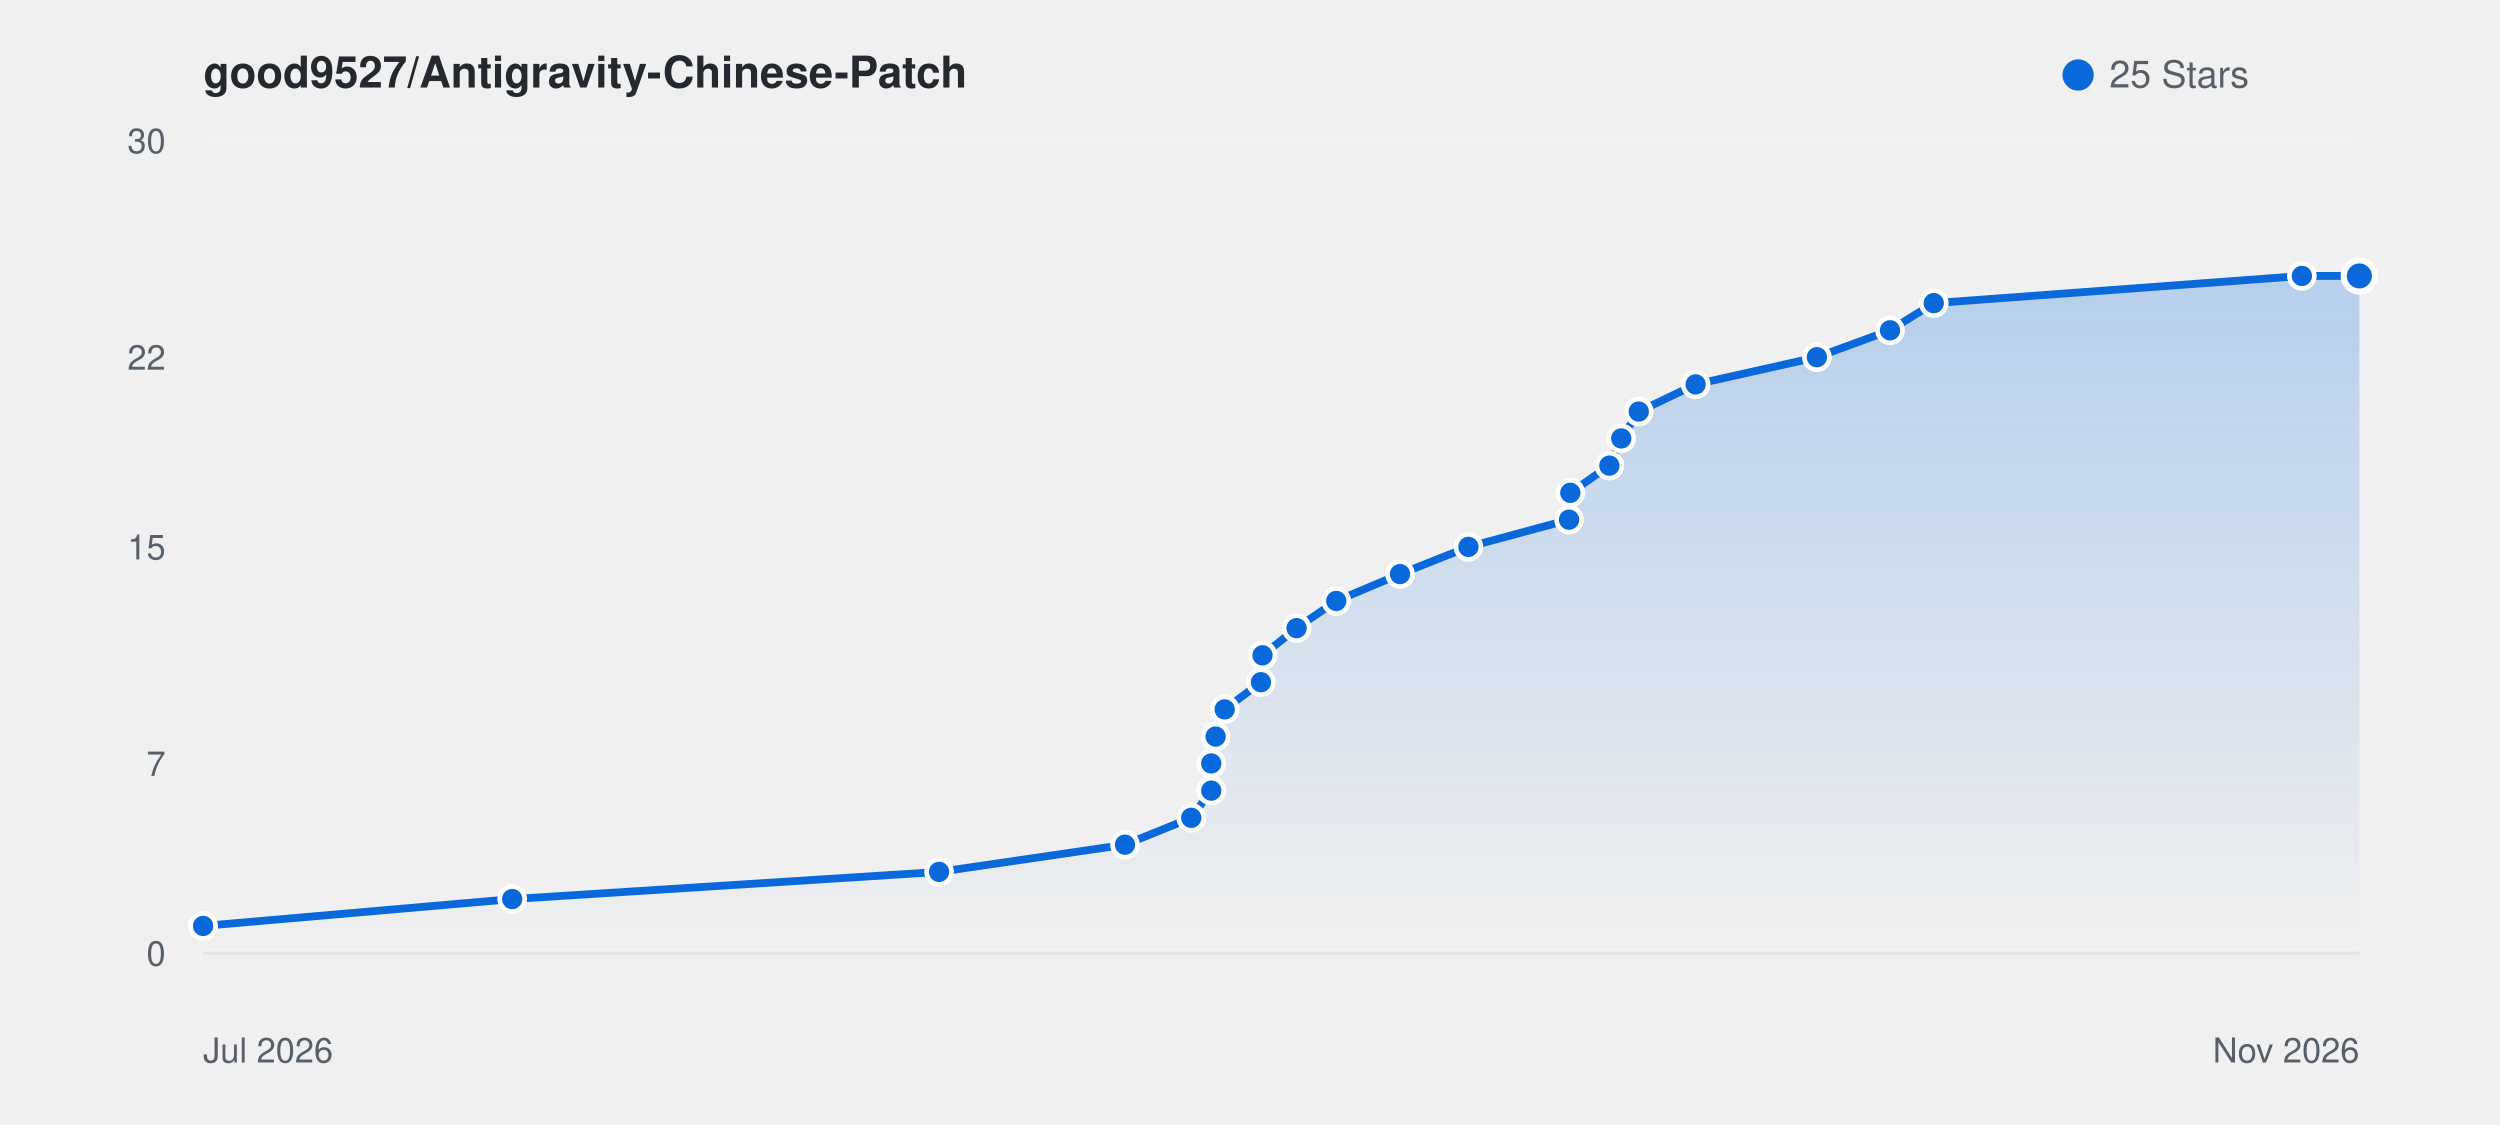
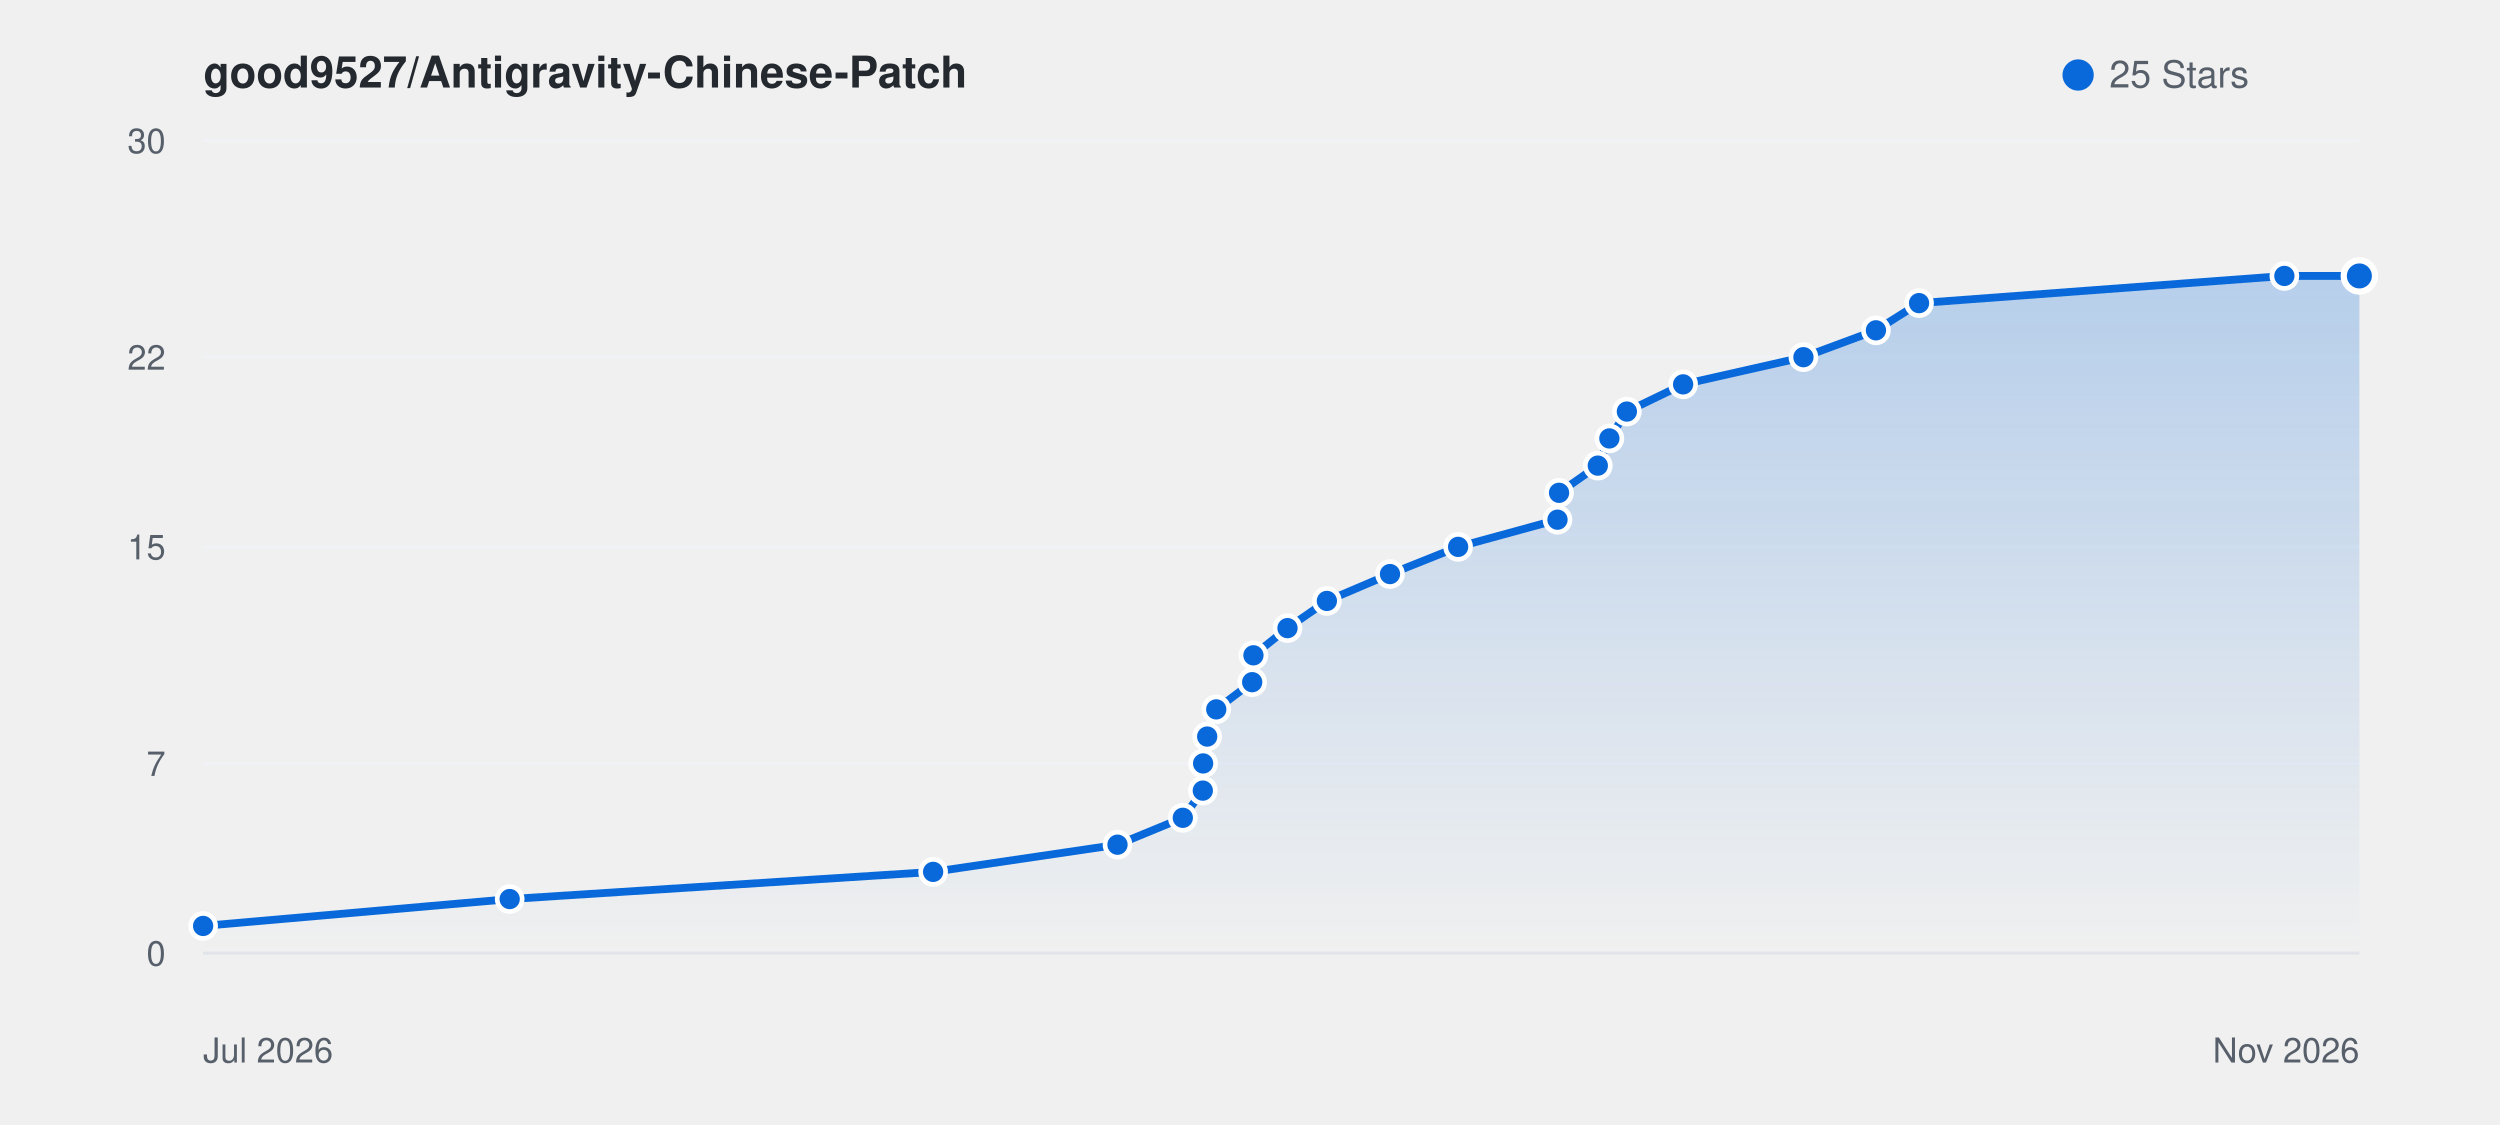
<svg xmlns="http://www.w3.org/2000/svg" viewBox="0 0 800 360" width="100%" height="auto" style="background: #ffffff; border-radius: 8px; border: 1px solid #e1e4e8; font-family: -apple-system, BlinkMacSystemFont, Segoe UI, Helvetica, Arial, sans-serif;">
  <defs>
    <linearGradient id="starGrad_light" x1="0%" y1="0%" x2="0%" y2="100%">
      <stop offset="0%" stop-color="rgba(9, 105, 218, 0.25)" />
      <stop offset="100%" stop-color="rgba(9, 105, 218, 0.0)" />
    </linearGradient>
  </defs>
  <text x="65" y="28" font-size="14" font-weight="600" fill="#24292f">good9527/Antigravity-Chinese-Patch</text>
  <circle cx="665" cy="24" r="5" fill="#0969da" />
  <text x="675" y="28" font-size="12" fill="#57606a">25 Stars</text>
  <line x1="65" y1="305.0" x2="755" y2="305.0" stroke="#f0f2f5" stroke-width="1" />
  <text x="53" y="309.0" font-size="11" fill="#57606a" text-anchor="end">0</text>
  <line x1="65" y1="244.3" x2="755" y2="244.3" stroke="#f0f2f5" stroke-width="1" />
  <text x="53" y="248.3" font-size="11" fill="#57606a" text-anchor="end">7</text>
  <line x1="65" y1="175.0" x2="755" y2="175.0" stroke="#f0f2f5" stroke-width="1" />
  <text x="53" y="179.0" font-size="11" fill="#57606a" text-anchor="end">15</text>
  <line x1="65" y1="114.3" x2="755" y2="114.3" stroke="#f0f2f5" stroke-width="1" />
  <text x="53" y="118.3" font-size="11" fill="#57606a" text-anchor="end">22</text>
  <line x1="65" y1="45.0" x2="755" y2="45.0" stroke="#f0f2f5" stroke-width="1" />
  <text x="53" y="49.0" font-size="11" fill="#57606a" text-anchor="end">30</text>
  <line x1="65" y1="305" x2="755" y2="305" stroke="#e1e4e8" stroke-width="1" />
  <text x="65" y="340" font-size="11" fill="#57606a">Jul 2026</text>
  <text x="755" y="340" font-size="11" fill="#57606a" text-anchor="end">Nov 2026</text>
-   <path d="M 65.0 296.3 L 163.9 287.7 L 300.5 279.0 L 360.0 270.3 L 381.2 261.7 L 387.6 253.0 L 387.6 244.3 L 389.0 235.7 L 391.9 227.0 L 403.5 218.3 L 404.0 209.7 L 414.9 201.0 L 427.6 192.3 L 448.0 183.7 L 469.9 175.0 L 502.1 166.3 L 502.5 157.7 L 515.0 149.0 L 518.8 140.3 L 524.4 131.7 L 542.6 123.0 L 581.4 114.3 L 604.8 105.7 L 618.8 97.0 L 736.6 88.3 L 755.0 88.3 L 755.0 305.0 L 65.0 305.0 Z" fill="url(#starGrad_light)" />
-   <path d="M 65.0 296.3 L 163.9 287.7 L 300.5 279.0 L 360.0 270.3 L 381.2 261.7 L 387.6 253.0 L 387.6 244.3 L 389.0 235.7 L 391.9 227.0 L 403.5 218.3 L 404.0 209.7 L 414.9 201.0 L 427.6 192.3 L 448.0 183.7 L 469.9 175.0 L 502.1 166.3 L 502.5 157.7 L 515.0 149.0 L 518.8 140.3 L 524.4 131.7 L 542.6 123.0 L 581.4 114.3 L 604.8 105.7 L 618.8 97.0 L 736.6 88.3 L 755.0 88.3" fill="none" stroke="#0969da" stroke-width="2.5" stroke-linecap="round" stroke-linejoin="round" />
+   <path d="M 65.0 296.3 L 163.1 287.7 L 298.6 279.0 L 357.6 270.3 L 378.5 261.7 L 384.9 253.0 L 385.0 244.3 L 386.3 235.7 L 389.2 227.0 L 400.7 218.3 L 401.1 209.7 L 412.0 201.0 L 424.6 192.3 L 444.8 183.7 L 466.6 175.0 L 498.4 166.3 L 498.9 157.7 L 511.3 149.0 L 515.0 140.3 L 520.6 131.7 L 538.6 123.0 L 577.1 114.3 L 600.3 105.7 L 614.1 97.0 L 731.0 88.3 L 755.0 88.3 L 755.0 305.0 L 65.0 305.0 Z" fill="url(#starGrad_light)" />
+   <path d="M 65.0 296.3 L 163.1 287.7 L 298.6 279.0 L 357.6 270.3 L 378.5 261.7 L 384.9 253.0 L 385.0 244.3 L 386.3 235.7 L 389.2 227.0 L 400.7 218.3 L 401.1 209.7 L 412.0 201.0 L 424.6 192.3 L 444.8 183.7 L 466.6 175.0 L 498.4 166.3 L 498.9 157.7 L 511.3 149.0 L 515.0 140.3 L 520.6 131.7 L 538.6 123.0 L 577.1 114.3 L 600.3 105.7 L 614.1 97.0 L 731.0 88.3 L 755.0 88.3" fill="none" stroke="#0969da" stroke-width="2.5" stroke-linecap="round" stroke-linejoin="round" />
  <circle cx="65.0" cy="296.3" r="4" fill="#0969da" stroke="#fff" stroke-width="1.5" />
-   <circle cx="163.9" cy="287.7" r="4" fill="#0969da" stroke="#fff" stroke-width="1.5" />
-   <circle cx="300.5" cy="279.0" r="4" fill="#0969da" stroke="#fff" stroke-width="1.5" />
-   <circle cx="360.0" cy="270.3" r="4" fill="#0969da" stroke="#fff" stroke-width="1.5" />
-   <circle cx="381.2" cy="261.7" r="4" fill="#0969da" stroke="#fff" stroke-width="1.5" />
-   <circle cx="387.6" cy="253.0" r="4" fill="#0969da" stroke="#fff" stroke-width="1.5" />
-   <circle cx="387.6" cy="244.3" r="4" fill="#0969da" stroke="#fff" stroke-width="1.5" />
-   <circle cx="389.0" cy="235.7" r="4" fill="#0969da" stroke="#fff" stroke-width="1.5" />
-   <circle cx="391.9" cy="227.0" r="4" fill="#0969da" stroke="#fff" stroke-width="1.5" />
-   <circle cx="403.5" cy="218.3" r="4" fill="#0969da" stroke="#fff" stroke-width="1.5" />
-   <circle cx="404.0" cy="209.7" r="4" fill="#0969da" stroke="#fff" stroke-width="1.5" />
-   <circle cx="414.9" cy="201.0" r="4" fill="#0969da" stroke="#fff" stroke-width="1.5" />
-   <circle cx="427.6" cy="192.3" r="4" fill="#0969da" stroke="#fff" stroke-width="1.5" />
-   <circle cx="448.0" cy="183.7" r="4" fill="#0969da" stroke="#fff" stroke-width="1.5" />
-   <circle cx="469.9" cy="175.0" r="4" fill="#0969da" stroke="#fff" stroke-width="1.5" />
-   <circle cx="502.1" cy="166.3" r="4" fill="#0969da" stroke="#fff" stroke-width="1.5" />
-   <circle cx="502.5" cy="157.7" r="4" fill="#0969da" stroke="#fff" stroke-width="1.5" />
-   <circle cx="515.0" cy="149.0" r="4" fill="#0969da" stroke="#fff" stroke-width="1.5" />
-   <circle cx="518.8" cy="140.3" r="4" fill="#0969da" stroke="#fff" stroke-width="1.5" />
-   <circle cx="524.4" cy="131.7" r="4" fill="#0969da" stroke="#fff" stroke-width="1.5" />
-   <circle cx="542.6" cy="123.0" r="4" fill="#0969da" stroke="#fff" stroke-width="1.5" />
-   <circle cx="581.4" cy="114.3" r="4" fill="#0969da" stroke="#fff" stroke-width="1.5" />
-   <circle cx="604.8" cy="105.7" r="4" fill="#0969da" stroke="#fff" stroke-width="1.5" />
-   <circle cx="618.8" cy="97.0" r="4" fill="#0969da" stroke="#fff" stroke-width="1.5" />
-   <circle cx="736.6" cy="88.3" r="4" fill="#0969da" stroke="#fff" stroke-width="1.5" />
+   <circle cx="163.1" cy="287.7" r="4" fill="#0969da" stroke="#fff" stroke-width="1.5" />
+   <circle cx="298.6" cy="279.0" r="4" fill="#0969da" stroke="#fff" stroke-width="1.5" />
+   <circle cx="357.6" cy="270.3" r="4" fill="#0969da" stroke="#fff" stroke-width="1.5" />
+   <circle cx="378.5" cy="261.7" r="4" fill="#0969da" stroke="#fff" stroke-width="1.5" />
+   <circle cx="384.9" cy="253.0" r="4" fill="#0969da" stroke="#fff" stroke-width="1.5" />
+   <circle cx="385.0" cy="244.3" r="4" fill="#0969da" stroke="#fff" stroke-width="1.5" />
+   <circle cx="386.3" cy="235.7" r="4" fill="#0969da" stroke="#fff" stroke-width="1.5" />
+   <circle cx="389.2" cy="227.0" r="4" fill="#0969da" stroke="#fff" stroke-width="1.5" />
+   <circle cx="400.7" cy="218.3" r="4" fill="#0969da" stroke="#fff" stroke-width="1.5" />
+   <circle cx="401.1" cy="209.7" r="4" fill="#0969da" stroke="#fff" stroke-width="1.5" />
+   <circle cx="412.0" cy="201.0" r="4" fill="#0969da" stroke="#fff" stroke-width="1.5" />
+   <circle cx="424.6" cy="192.3" r="4" fill="#0969da" stroke="#fff" stroke-width="1.5" />
+   <circle cx="444.8" cy="183.7" r="4" fill="#0969da" stroke="#fff" stroke-width="1.5" />
+   <circle cx="466.6" cy="175.0" r="4" fill="#0969da" stroke="#fff" stroke-width="1.5" />
+   <circle cx="498.4" cy="166.3" r="4" fill="#0969da" stroke="#fff" stroke-width="1.5" />
+   <circle cx="498.9" cy="157.7" r="4" fill="#0969da" stroke="#fff" stroke-width="1.5" />
+   <circle cx="511.3" cy="149.0" r="4" fill="#0969da" stroke="#fff" stroke-width="1.5" />
+   <circle cx="515.0" cy="140.3" r="4" fill="#0969da" stroke="#fff" stroke-width="1.5" />
+   <circle cx="520.6" cy="131.7" r="4" fill="#0969da" stroke="#fff" stroke-width="1.5" />
+   <circle cx="538.6" cy="123.0" r="4" fill="#0969da" stroke="#fff" stroke-width="1.5" />
+   <circle cx="577.1" cy="114.3" r="4" fill="#0969da" stroke="#fff" stroke-width="1.5" />
+   <circle cx="600.3" cy="105.7" r="4" fill="#0969da" stroke="#fff" stroke-width="1.5" />
+   <circle cx="614.1" cy="97.0" r="4" fill="#0969da" stroke="#fff" stroke-width="1.5" />
+   <circle cx="731.0" cy="88.3" r="4" fill="#0969da" stroke="#fff" stroke-width="1.5" />
  <circle cx="755.0" cy="88.3" r="5" fill="#0969da" stroke="#fff" stroke-width="2" />
</svg>
